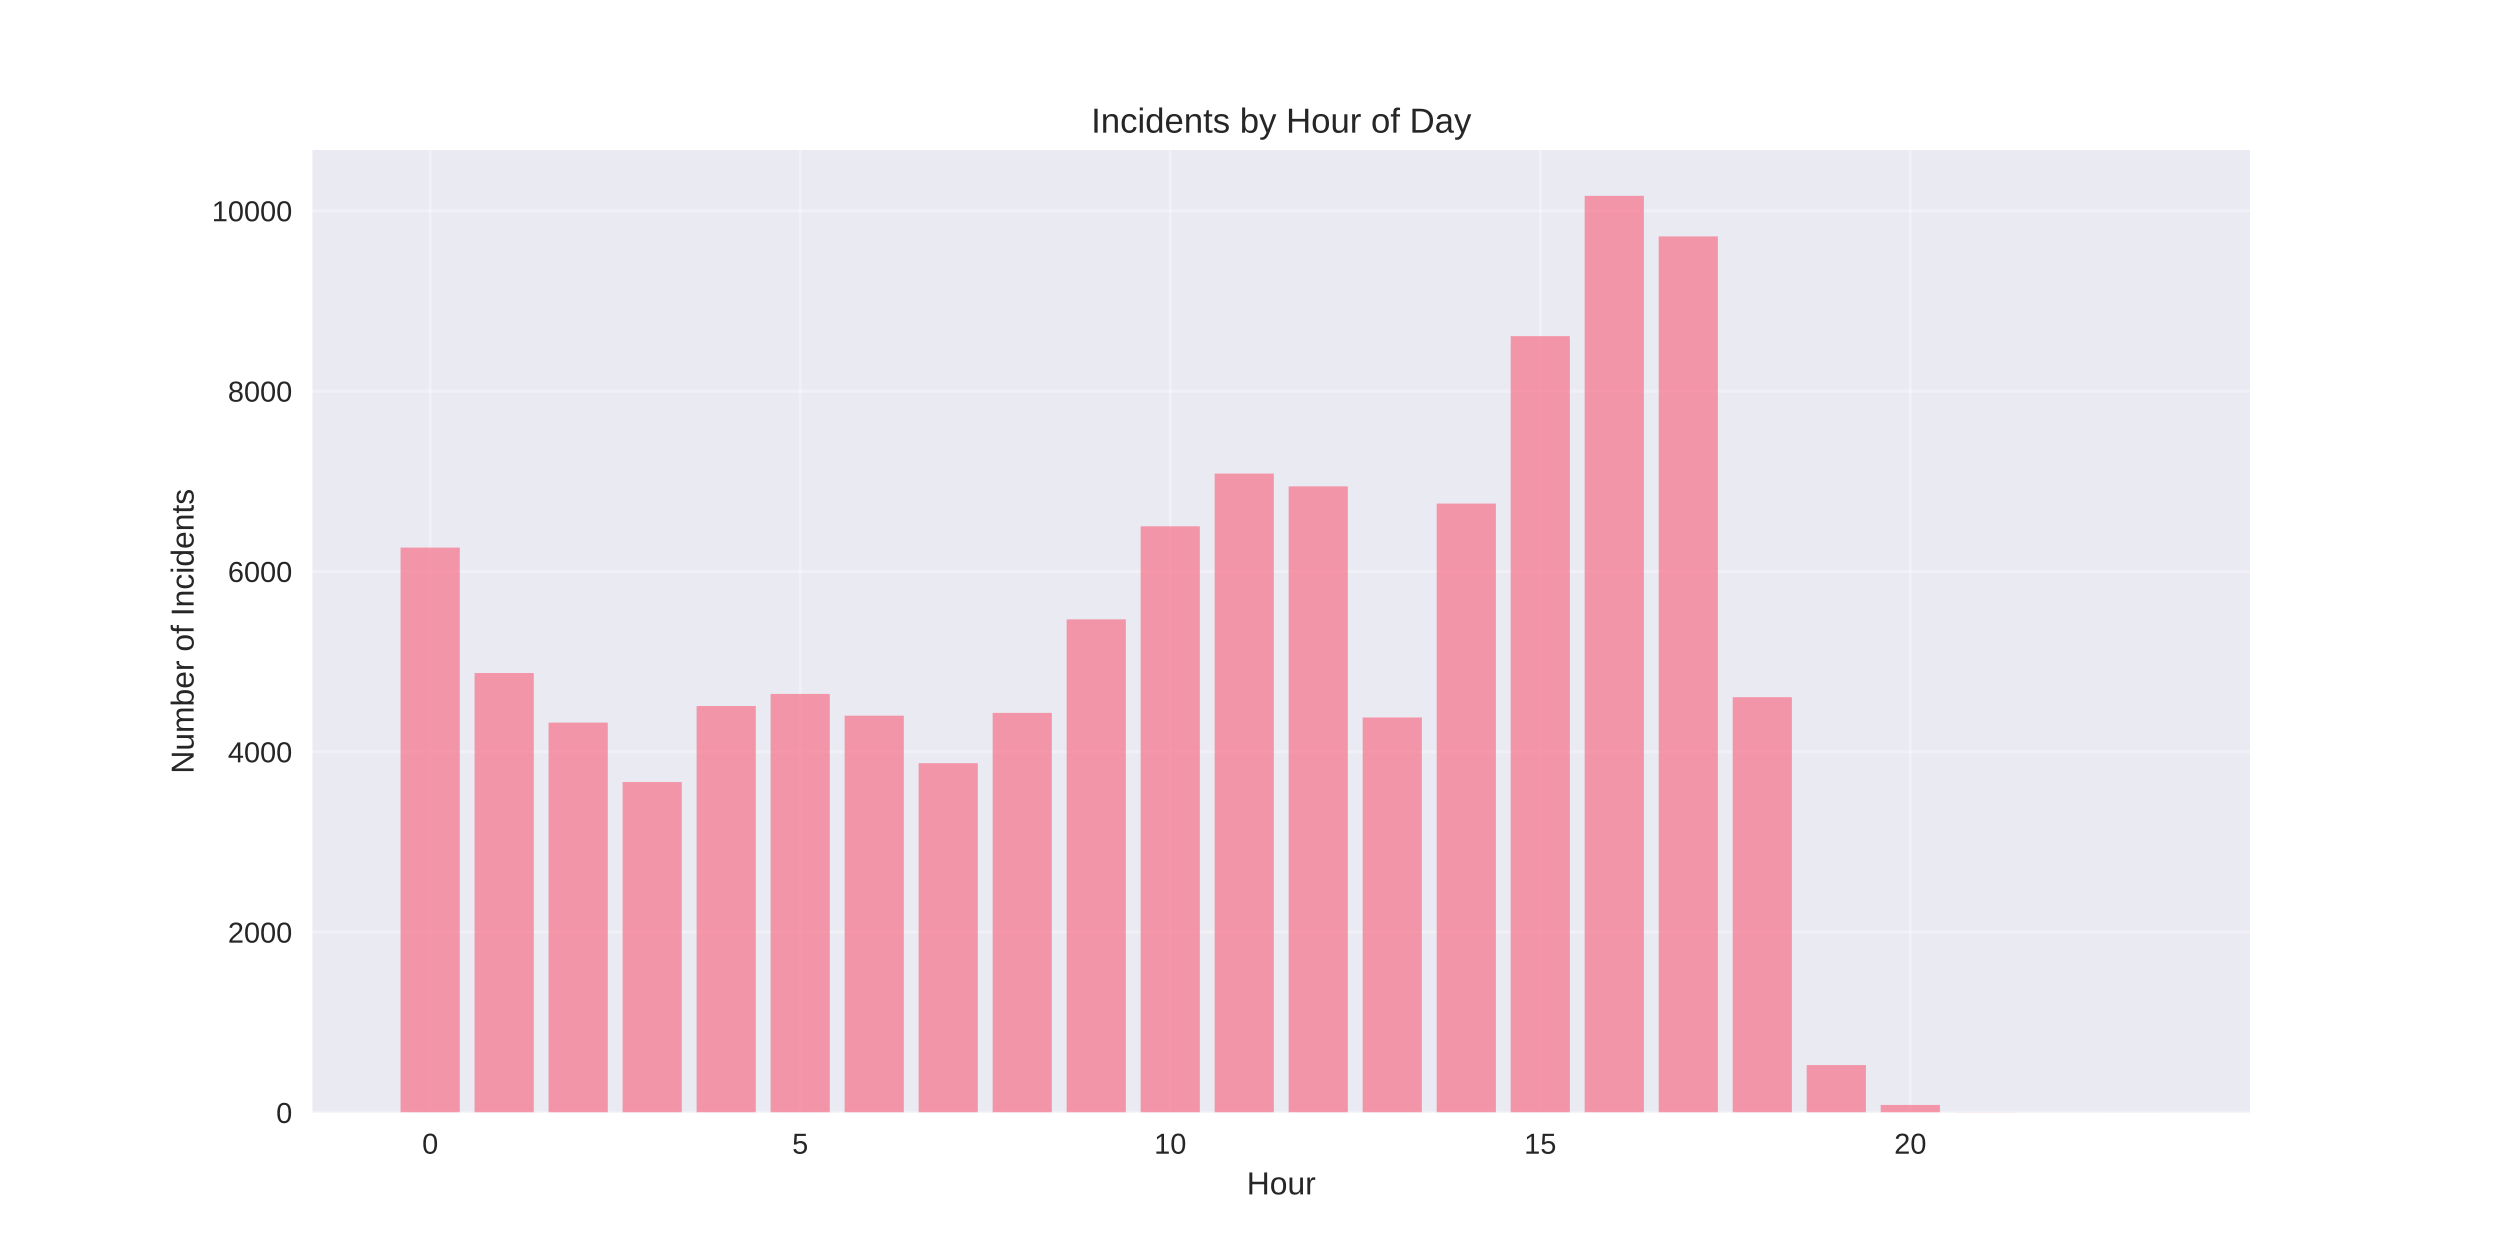
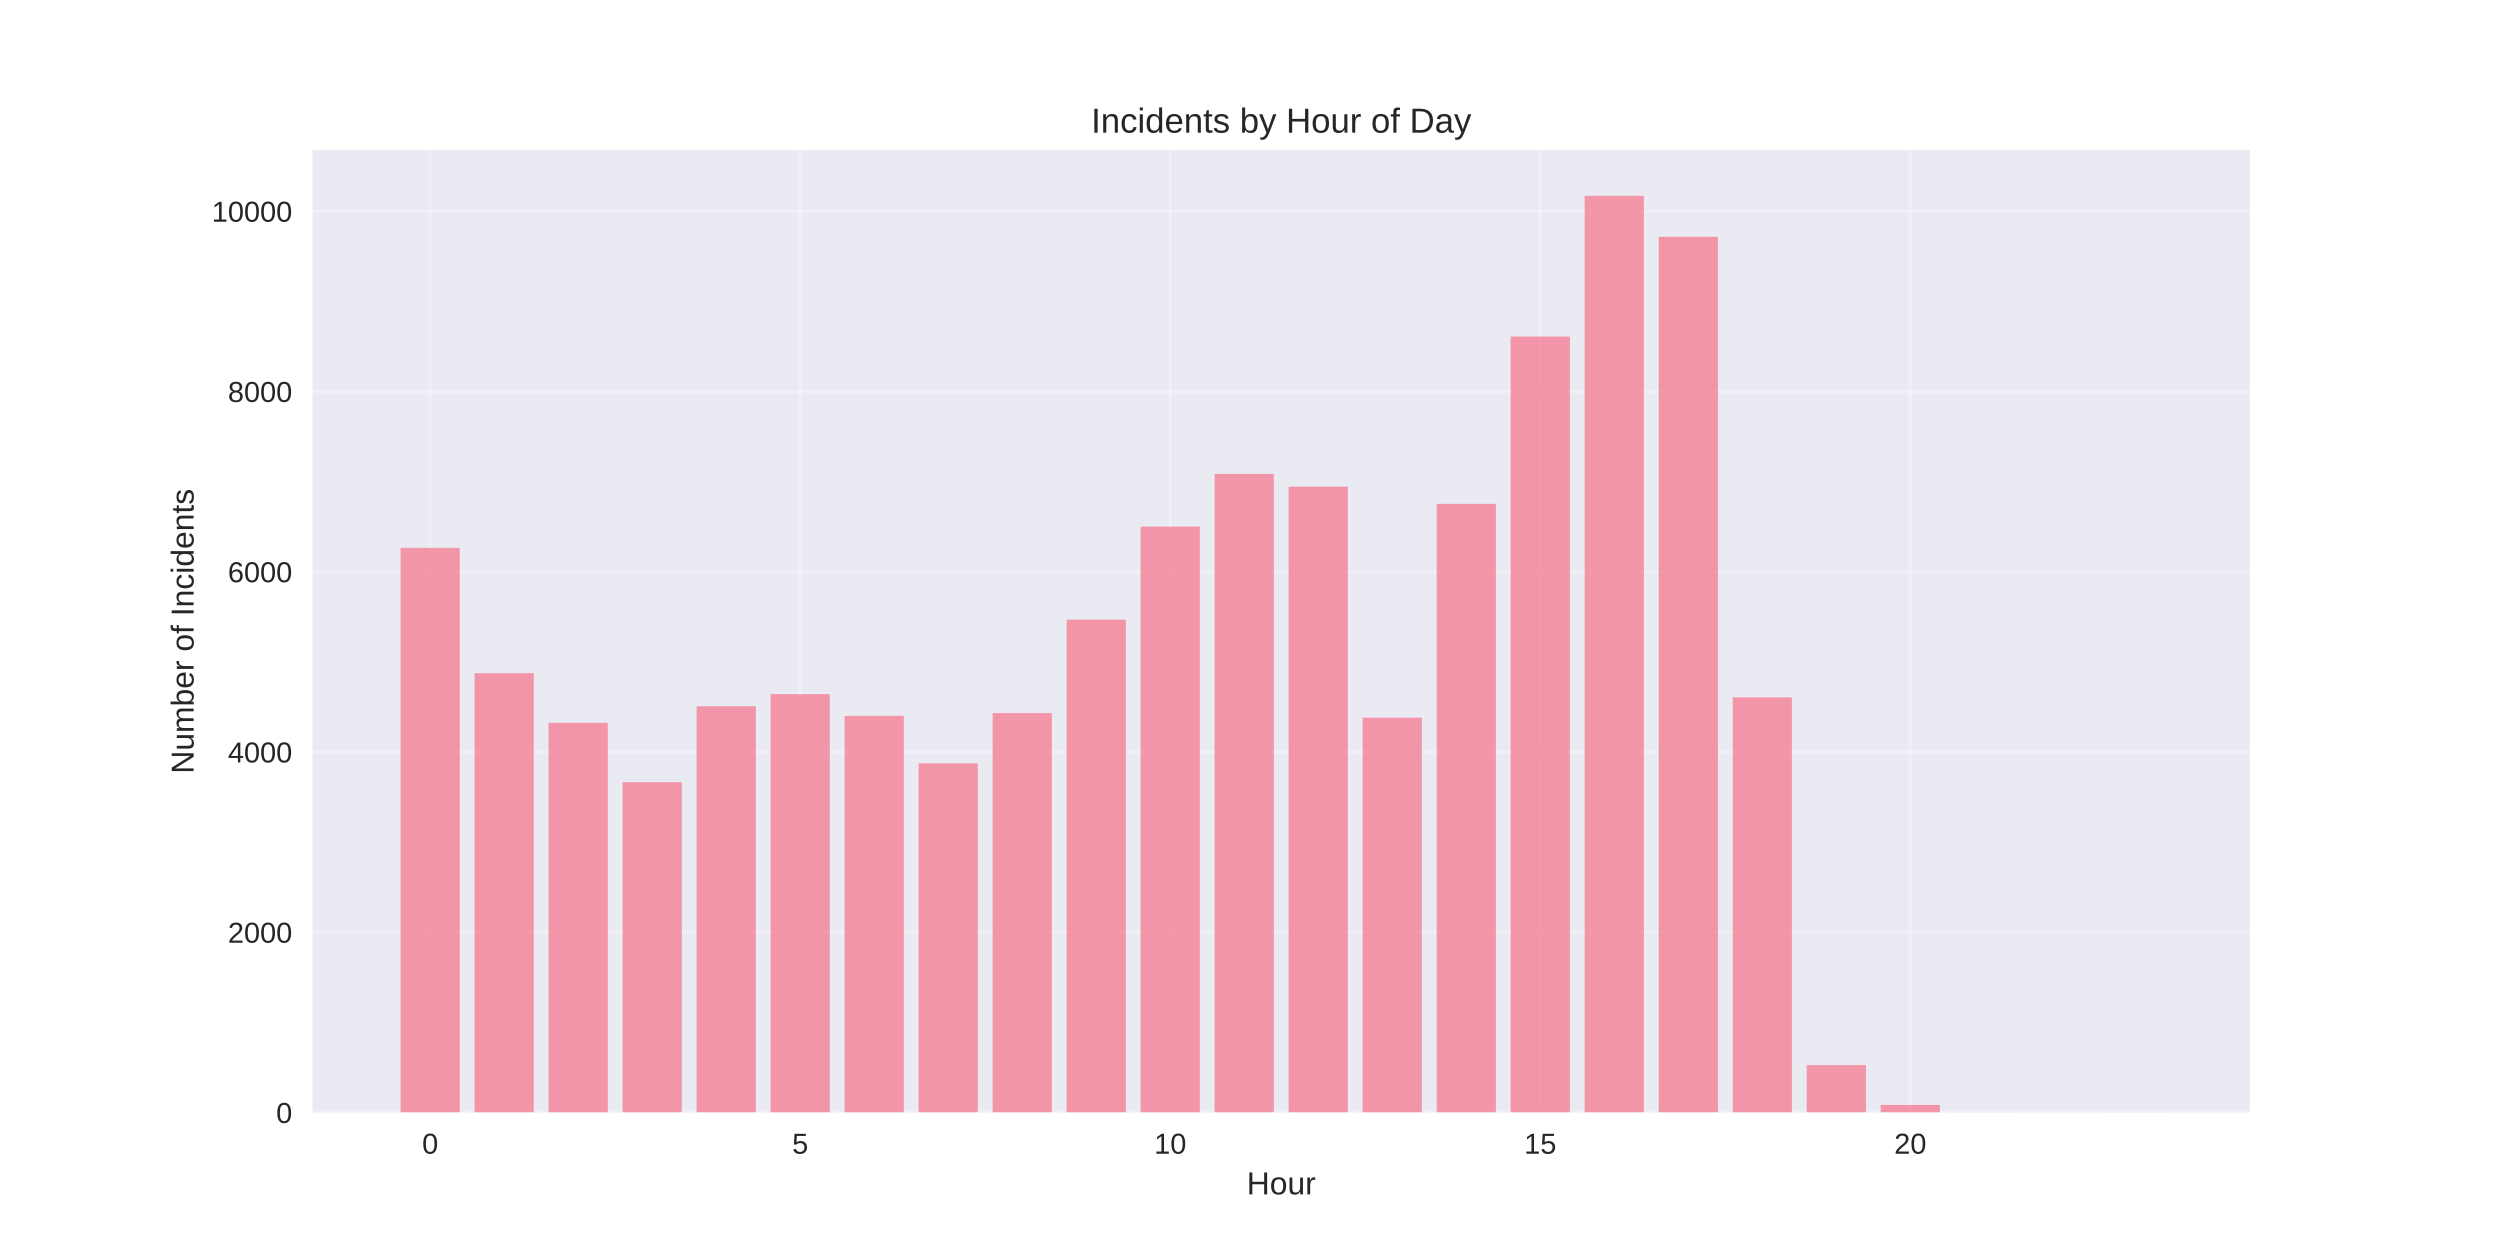
<svg xmlns="http://www.w3.org/2000/svg" width="864pt" height="432pt" viewBox="0 0 864 432" version="1.1">
  <defs>
    <style type="text/css">*{stroke-linejoin: round; stroke-linecap: butt}</style>
  </defs>
  <g id="figure_1">
    <g id="patch_1">
      <path d="M 0 432  L 864 432  L 864 0  L 0 0  z " style="fill: #ffffff" />
    </g>
    <g id="axes_1">
      <g id="patch_2">
        <path d="M 108 384.48  L 777.6 384.48  L 777.6 51.84  L 108 51.84  z " style="fill: #eaeaf2" />
      </g>
      <g id="matplotlib.axis_1">
        <g id="xtick_1">
          <g id="line2d_1">
-             <path d="M 148.667 384.48  L 148.667 51.84  " clip-path="url(#pfd380bbdcc)" style="fill: none; stroke: #ffffff; stroke-opacity: 0.3; stroke-linecap: round" />
+             <path d="M 148.667 384.48  L 148.667 51.84  " clip-path="url(#p0cf88d1ac8)" style="fill: none; stroke: #ffffff; stroke-opacity: 0.3; stroke-linecap: round" />
          </g>
          <g id="line2d_2" />
          <g id="text_1">
            <text style="fill: #262626; font: 10px 'Arial', 'Liberation Sans', 'DejaVu Sans', 'Bitstream Vera Sans', sans-serif; text-anchor: middle" x="148.667" y="398.727" transform="rotate(-0 148.6671 398.7269)">0</text>
          </g>
        </g>
        <g id="xtick_2">
          <g id="line2d_3">
-             <path d="M 276.551 384.48  L 276.551 51.84  " clip-path="url(#pfd380bbdcc)" style="fill: none; stroke: #ffffff; stroke-opacity: 0.3; stroke-linecap: round" />
+             <path d="M 276.551 384.48  L 276.551 51.84  " clip-path="url(#p0cf88d1ac8)" style="fill: none; stroke: #ffffff; stroke-opacity: 0.3; stroke-linecap: round" />
          </g>
          <g id="line2d_4" />
          <g id="text_2">
            <text style="fill: #262626; font: 10px 'Arial', 'Liberation Sans', 'DejaVu Sans', 'Bitstream Vera Sans', sans-serif; text-anchor: middle" x="276.551" y="398.727" transform="rotate(-0 276.551 398.7269)">5</text>
          </g>
        </g>
        <g id="xtick_3">
          <g id="line2d_5">
-             <path d="M 404.435 384.48  L 404.435 51.84  " clip-path="url(#pfd380bbdcc)" style="fill: none; stroke: #ffffff; stroke-opacity: 0.3; stroke-linecap: round" />
+             <path d="M 404.435 384.48  L 404.435 51.84  " clip-path="url(#p0cf88d1ac8)" style="fill: none; stroke: #ffffff; stroke-opacity: 0.3; stroke-linecap: round" />
          </g>
          <g id="line2d_6" />
          <g id="text_3">
            <text style="fill: #262626; font: 10px 'Arial', 'Liberation Sans', 'DejaVu Sans', 'Bitstream Vera Sans', sans-serif; text-anchor: middle" x="404.435" y="398.727" transform="rotate(-0 404.4348 398.7269)">10</text>
          </g>
        </g>
        <g id="xtick_4">
          <g id="line2d_7">
-             <path d="M 532.319 384.48  L 532.319 51.84  " clip-path="url(#pfd380bbdcc)" style="fill: none; stroke: #ffffff; stroke-opacity: 0.3; stroke-linecap: round" />
+             <path d="M 532.319 384.48  L 532.319 51.84  " clip-path="url(#p0cf88d1ac8)" style="fill: none; stroke: #ffffff; stroke-opacity: 0.3; stroke-linecap: round" />
          </g>
          <g id="line2d_8" />
          <g id="text_4">
            <text style="fill: #262626; font: 10px 'Arial', 'Liberation Sans', 'DejaVu Sans', 'Bitstream Vera Sans', sans-serif; text-anchor: middle" x="532.319" y="398.727" transform="rotate(-0 532.3187 398.7269)">15</text>
          </g>
        </g>
        <g id="xtick_5">
          <g id="line2d_9">
-             <path d="M 660.203 384.48  L 660.203 51.84  " clip-path="url(#pfd380bbdcc)" style="fill: none; stroke: #ffffff; stroke-opacity: 0.3; stroke-linecap: round" />
+             <path d="M 660.203 384.48  L 660.203 51.84  " clip-path="url(#p0cf88d1ac8)" style="fill: none; stroke: #ffffff; stroke-opacity: 0.3; stroke-linecap: round" />
          </g>
          <g id="line2d_10" />
          <g id="text_5">
            <text style="fill: #262626; font: 10px 'Arial', 'Liberation Sans', 'DejaVu Sans', 'Bitstream Vera Sans', sans-serif; text-anchor: middle" x="660.203" y="398.727" transform="rotate(-0 660.2026 398.7269)">20</text>
          </g>
        </g>
        <g id="text_6">
          <text style="fill: #262626; font: 11px 'Arial', 'Liberation Sans', 'DejaVu Sans', 'Bitstream Vera Sans', sans-serif; text-anchor: middle" x="442.8" y="412.773" transform="rotate(-0 442.8 412.7734)">Hour</text>
        </g>
      </g>
      <g id="matplotlib.axis_2">
        <g id="ytick_1">
          <g id="line2d_11">
-             <path d="M 108 384.48  L 777.6 384.48  " clip-path="url(#pfd380bbdcc)" style="fill: none; stroke: #ffffff; stroke-opacity: 0.3; stroke-linecap: round" />
+             <path d="M 108 384.48  L 777.6 384.48  " clip-path="url(#p0cf88d1ac8)" style="fill: none; stroke: #ffffff; stroke-opacity: 0.3; stroke-linecap: round" />
          </g>
          <g id="line2d_12" />
          <g id="text_7">
            <text style="fill: #262626; font: 10px 'Arial', 'Liberation Sans', 'DejaVu Sans', 'Bitstream Vera Sans', sans-serif; text-anchor: end" x="101" y="388.103" transform="rotate(-0 101 388.1034)">0</text>
          </g>
        </g>
        <g id="ytick_2">
          <g id="line2d_13">
-             <path d="M 108 322.155  L 777.6 322.155  " clip-path="url(#pfd380bbdcc)" style="fill: none; stroke: #ffffff; stroke-opacity: 0.3; stroke-linecap: round" />
+             <path d="M 108 322.185  L 777.6 322.185  " clip-path="url(#p0cf88d1ac8)" style="fill: none; stroke: #ffffff; stroke-opacity: 0.3; stroke-linecap: round" />
          </g>
          <g id="line2d_14" />
          <g id="text_8">
-             <text style="fill: #262626; font: 10px 'Arial', 'Liberation Sans', 'DejaVu Sans', 'Bitstream Vera Sans', sans-serif; text-anchor: end" x="101" y="325.778" transform="rotate(-0 101 325.778)">2000</text>
+             <text style="fill: #262626; font: 10px 'Arial', 'Liberation Sans', 'DejaVu Sans', 'Bitstream Vera Sans', sans-serif; text-anchor: end" x="101" y="325.809" transform="rotate(-0 101 325.8087)">2000</text>
          </g>
        </g>
        <g id="ytick_3">
          <g id="line2d_15">
-             <path d="M 108 259.829  L 777.6 259.829  " clip-path="url(#pfd380bbdcc)" style="fill: none; stroke: #ffffff; stroke-opacity: 0.3; stroke-linecap: round" />
+             <path d="M 108 259.89  L 777.6 259.89  " clip-path="url(#p0cf88d1ac8)" style="fill: none; stroke: #ffffff; stroke-opacity: 0.3; stroke-linecap: round" />
          </g>
          <g id="line2d_16" />
          <g id="text_9">
-             <text style="fill: #262626; font: 10px 'Arial', 'Liberation Sans', 'DejaVu Sans', 'Bitstream Vera Sans', sans-serif; text-anchor: end" x="101" y="263.453" transform="rotate(-0 101 263.4526)">4000</text>
+             <text style="fill: #262626; font: 10px 'Arial', 'Liberation Sans', 'DejaVu Sans', 'Bitstream Vera Sans', sans-serif; text-anchor: end" x="101" y="263.514" transform="rotate(-0 101 263.5139)">4000</text>
          </g>
        </g>
        <g id="ytick_4">
          <g id="line2d_17">
-             <path d="M 108 197.504  L 777.6 197.504  " clip-path="url(#pfd380bbdcc)" style="fill: none; stroke: #ffffff; stroke-opacity: 0.3; stroke-linecap: round" />
+             <path d="M 108 197.596  L 777.6 197.596  " clip-path="url(#p0cf88d1ac8)" style="fill: none; stroke: #ffffff; stroke-opacity: 0.3; stroke-linecap: round" />
          </g>
          <g id="line2d_18" />
          <g id="text_10">
-             <text style="fill: #262626; font: 10px 'Arial', 'Liberation Sans', 'DejaVu Sans', 'Bitstream Vera Sans', sans-serif; text-anchor: end" x="101" y="201.127" transform="rotate(-0 101 201.1272)">6000</text>
+             <text style="fill: #262626; font: 10px 'Arial', 'Liberation Sans', 'DejaVu Sans', 'Bitstream Vera Sans', sans-serif; text-anchor: end" x="101" y="201.219" transform="rotate(-0 101 201.2192)">6000</text>
          </g>
        </g>
        <g id="ytick_5">
          <g id="line2d_19">
-             <path d="M 108 135.178  L 777.6 135.178  " clip-path="url(#pfd380bbdcc)" style="fill: none; stroke: #ffffff; stroke-opacity: 0.3; stroke-linecap: round" />
+             <path d="M 108 135.301  L 777.6 135.301  " clip-path="url(#p0cf88d1ac8)" style="fill: none; stroke: #ffffff; stroke-opacity: 0.3; stroke-linecap: round" />
          </g>
          <g id="line2d_20" />
          <g id="text_11">
-             <text style="fill: #262626; font: 10px 'Arial', 'Liberation Sans', 'DejaVu Sans', 'Bitstream Vera Sans', sans-serif; text-anchor: end" x="101" y="138.802" transform="rotate(-0 101 138.8018)">8000</text>
+             <text style="fill: #262626; font: 10px 'Arial', 'Liberation Sans', 'DejaVu Sans', 'Bitstream Vera Sans', sans-serif; text-anchor: end" x="101" y="138.924" transform="rotate(-0 101 138.9244)">8000</text>
          </g>
        </g>
        <g id="ytick_6">
          <g id="line2d_21">
-             <path d="M 108 72.853  L 777.6 72.853  " clip-path="url(#pfd380bbdcc)" style="fill: none; stroke: #ffffff; stroke-opacity: 0.3; stroke-linecap: round" />
+             <path d="M 108 73.006  L 777.6 73.006  " clip-path="url(#p0cf88d1ac8)" style="fill: none; stroke: #ffffff; stroke-opacity: 0.3; stroke-linecap: round" />
          </g>
          <g id="line2d_22" />
          <g id="text_12">
-             <text style="fill: #262626; font: 10px 'Arial', 'Liberation Sans', 'DejaVu Sans', 'Bitstream Vera Sans', sans-serif; text-anchor: end" x="101" y="76.476" transform="rotate(-0 101 76.47645)">10000</text>
+             <text style="fill: #262626; font: 10px 'Arial', 'Liberation Sans', 'DejaVu Sans', 'Bitstream Vera Sans', sans-serif; text-anchor: end" x="101" y="76.63" transform="rotate(-0 101 76.62964)">10000</text>
          </g>
        </g>
        <g id="text_13">
          <text style="fill: #262626; font: 11px 'Arial', 'Liberation Sans', 'DejaVu Sans', 'Bitstream Vera Sans', sans-serif; text-anchor: middle" x="66.913" y="218.16" transform="rotate(-90 66.91281 218.16)">Number of Incidents</text>
        </g>
      </g>
      <g id="patch_3">
-         <path d="M 138.436 384.48  L 158.898 384.48  L 158.898 189.246  L 138.436 189.246  z " clip-path="url(#pfd380bbdcc)" style="fill: #f77189; opacity: 0.7" />
+         <path d="M 138.436 384.48  L 158.898 384.48  L 158.898 189.342  L 138.436 189.342  z " clip-path="url(#p0cf88d1ac8)" style="fill: #f77189; opacity: 0.7" />
      </g>
      <g id="patch_4">
-         <path d="M 164.013 384.48  L 184.475 384.48  L 184.475 232.593  L 164.013 232.593  z " clip-path="url(#pfd380bbdcc)" style="fill: #f77189; opacity: 0.7" />
+         <path d="M 164.013 384.48  L 184.475 384.48  L 184.475 232.668  L 164.013 232.668  z " clip-path="url(#p0cf88d1ac8)" style="fill: #f77189; opacity: 0.7" />
      </g>
      <g id="patch_5">
-         <path d="M 189.59 384.48  L 210.051 384.48  L 210.051 249.732  L 189.59 249.732  z " clip-path="url(#pfd380bbdcc)" style="fill: #f77189; opacity: 0.7" />
+         <path d="M 189.59 384.48  L 210.051 384.48  L 210.051 249.799  L 189.59 249.799  z " clip-path="url(#p0cf88d1ac8)" style="fill: #f77189; opacity: 0.7" />
      </g>
      <g id="patch_6">
-         <path d="M 215.167 384.48  L 235.628 384.48  L 235.628 270.269  L 215.167 270.269  z " clip-path="url(#pfd380bbdcc)" style="fill: #f77189; opacity: 0.7" />
+         <path d="M 215.167 384.48  L 235.628 384.48  L 235.628 270.325  L 215.167 270.325  z " clip-path="url(#p0cf88d1ac8)" style="fill: #f77189; opacity: 0.7" />
      </g>
      <g id="patch_7">
-         <path d="M 240.743 384.48  L 261.205 384.48  L 261.205 243.999  L 240.743 243.999  z " clip-path="url(#pfd380bbdcc)" style="fill: #f77189; opacity: 0.7" />
+         <path d="M 240.743 384.48  L 261.205 384.48  L 261.205 244.068  L 240.743 244.068  z " clip-path="url(#p0cf88d1ac8)" style="fill: #f77189; opacity: 0.7" />
      </g>
      <g id="patch_8">
-         <path d="M 266.32 384.48  L 286.782 384.48  L 286.782 239.823  L 266.32 239.823  z " clip-path="url(#pfd380bbdcc)" style="fill: #f77189; opacity: 0.7" />
+         <path d="M 266.32 384.48  L 286.782 384.48  L 286.782 239.894  L 266.32 239.894  z " clip-path="url(#p0cf88d1ac8)" style="fill: #f77189; opacity: 0.7" />
      </g>
      <g id="patch_9">
-         <path d="M 291.897 384.48  L 312.358 384.48  L 312.358 247.333  L 291.897 247.333  z " clip-path="url(#pfd380bbdcc)" style="fill: #f77189; opacity: 0.7" />
+         <path d="M 291.897 384.48  L 312.358 384.48  L 312.358 247.4  L 291.897 247.4  z " clip-path="url(#p0cf88d1ac8)" style="fill: #f77189; opacity: 0.7" />
      </g>
      <g id="patch_10">
-         <path d="M 317.474 384.48  L 337.935 384.48  L 337.935 263.756  L 317.474 263.756  z " clip-path="url(#pfd380bbdcc)" style="fill: #f77189; opacity: 0.7" />
+         <path d="M 317.474 384.48  L 337.935 384.48  L 337.935 263.815  L 317.474 263.815  z " clip-path="url(#p0cf88d1ac8)" style="fill: #f77189; opacity: 0.7" />
      </g>
      <g id="patch_11">
-         <path d="M 343.051 384.48  L 363.512 384.48  L 363.512 246.367  L 343.051 246.367  z " clip-path="url(#pfd380bbdcc)" style="fill: #f77189; opacity: 0.7" />
+         <path d="M 343.051 384.48  L 363.512 384.48  L 363.512 246.435  L 343.051 246.435  z " clip-path="url(#p0cf88d1ac8)" style="fill: #f77189; opacity: 0.7" />
      </g>
      <g id="patch_12">
-         <path d="M 368.627 384.48  L 389.089 384.48  L 389.089 214.051  L 368.627 214.051  z " clip-path="url(#pfd380bbdcc)" style="fill: #f77189; opacity: 0.7" />
+         <path d="M 368.627 384.48  L 389.089 384.48  L 389.089 214.135  L 368.627 214.135  z " clip-path="url(#p0cf88d1ac8)" style="fill: #f77189; opacity: 0.7" />
      </g>
      <g id="patch_13">
-         <path d="M 394.204 384.48  L 414.666 384.48  L 414.666 181.891  L 394.204 181.891  z " clip-path="url(#pfd380bbdcc)" style="fill: #f77189; opacity: 0.7" />
+         <path d="M 394.204 384.48  L 414.666 384.48  L 414.666 181.991  L 394.204 181.991  z " clip-path="url(#p0cf88d1ac8)" style="fill: #f77189; opacity: 0.7" />
      </g>
      <g id="patch_14">
-         <path d="M 419.781 384.48  L 440.242 384.48  L 440.242 163.661  L 419.781 163.661  z " clip-path="url(#pfd380bbdcc)" style="fill: #f77189; opacity: 0.7" />
+         <path d="M 419.781 384.48  L 440.242 384.48  L 440.242 163.77  L 419.781 163.77  z " clip-path="url(#p0cf88d1ac8)" style="fill: #f77189; opacity: 0.7" />
      </g>
      <g id="patch_15">
-         <path d="M 445.358 384.48  L 465.819 384.48  L 465.819 168.086  L 445.358 168.086  z " clip-path="url(#pfd380bbdcc)" style="fill: #f77189; opacity: 0.7" />
+         <path d="M 445.358 384.48  L 465.819 384.48  L 465.819 168.193  L 445.358 168.193  z " clip-path="url(#p0cf88d1ac8)" style="fill: #f77189; opacity: 0.7" />
      </g>
      <g id="patch_16">
-         <path d="M 470.934 384.48  L 491.396 384.48  L 491.396 247.956  L 470.934 247.956  z " clip-path="url(#pfd380bbdcc)" style="fill: #f77189; opacity: 0.7" />
+         <path d="M 470.934 384.48  L 491.396 384.48  L 491.396 248.023  L 470.934 248.023  z " clip-path="url(#p0cf88d1ac8)" style="fill: #f77189; opacity: 0.7" />
      </g>
      <g id="patch_17">
-         <path d="M 496.511 384.48  L 516.973 384.48  L 516.973 174.038  L 496.511 174.038  z " clip-path="url(#pfd380bbdcc)" style="fill: #f77189; opacity: 0.7" />
+         <path d="M 496.511 384.48  L 516.973 384.48  L 516.973 174.142  L 496.511 174.142  z " clip-path="url(#p0cf88d1ac8)" style="fill: #f77189; opacity: 0.7" />
      </g>
      <g id="patch_18">
-         <path d="M 522.088 384.48  L 542.549 384.48  L 542.549 116.169  L 522.088 116.169  z " clip-path="url(#pfd380bbdcc)" style="fill: #f77189; opacity: 0.7" />
+         <path d="M 522.088 384.48  L 542.549 384.48  L 542.549 116.301  L 522.088 116.301  z " clip-path="url(#p0cf88d1ac8)" style="fill: #f77189; opacity: 0.7" />
      </g>
      <g id="patch_19">
-         <path d="M 547.665 384.48  L 568.126 384.48  L 568.126 67.68  L 547.665 67.68  z " clip-path="url(#pfd380bbdcc)" style="fill: #f77189; opacity: 0.7" />
+         <path d="M 547.665 384.48  L 568.126 384.48  L 568.126 67.68  L 547.665 67.68  z " clip-path="url(#p0cf88d1ac8)" style="fill: #f77189; opacity: 0.7" />
      </g>
      <g id="patch_20">
-         <path d="M 573.242 384.48  L 593.703 384.48  L 593.703 81.703  L 573.242 81.703  z " clip-path="url(#pfd380bbdcc)" style="fill: #f77189; opacity: 0.7" />
+         <path d="M 573.242 384.48  L 593.703 384.48  L 593.703 81.852  L 573.242 81.852  z " clip-path="url(#p0cf88d1ac8)" style="fill: #f77189; opacity: 0.7" />
      </g>
      <g id="patch_21">
-         <path d="M 598.818 384.48  L 619.28 384.48  L 619.28 240.945  L 598.818 240.945  z " clip-path="url(#pfd380bbdcc)" style="fill: #f77189; opacity: 0.7" />
+         <path d="M 598.818 384.48  L 619.28 384.48  L 619.28 241.015  L 598.818 241.015  z " clip-path="url(#p0cf88d1ac8)" style="fill: #f77189; opacity: 0.7" />
      </g>
      <g id="patch_22">
-         <path d="M 624.395 384.48  L 644.857 384.48  L 644.857 368.088  L 624.395 368.088  z " clip-path="url(#pfd380bbdcc)" style="fill: #f77189; opacity: 0.7" />
+         <path d="M 624.395 384.48  L 644.857 384.48  L 644.857 368.096  L 624.395 368.096  z " clip-path="url(#p0cf88d1ac8)" style="fill: #f77189; opacity: 0.7" />
      </g>
      <g id="patch_23">
-         <path d="M 649.972 384.48  L 670.433 384.48  L 670.433 381.862  L 649.972 381.862  z " clip-path="url(#pfd380bbdcc)" style="fill: #f77189; opacity: 0.7" />
+         <path d="M 649.972 384.48  L 670.433 384.48  L 670.433 381.864  L 649.972 381.864  z " clip-path="url(#p0cf88d1ac8)" style="fill: #f77189; opacity: 0.7" />
      </g>
      <g id="patch_24">
-         <path d="M 675.549 384.48  L 696.01 384.48  L 696.01 384.418  L 675.549 384.418  z " clip-path="url(#pfd380bbdcc)" style="fill: #f77189; opacity: 0.7" />
+         <path d="M 675.549 384.48  L 696.01 384.48  L 696.01 384.418  L 675.549 384.418  z " clip-path="url(#p0cf88d1ac8)" style="fill: #f77189; opacity: 0.7" />
      </g>
      <g id="patch_25">
-         <path d="M 726.702 384.48  L 747.164 384.48  L 747.164 384.449  L 726.702 384.449  z " clip-path="url(#pfd380bbdcc)" style="fill: #f77189; opacity: 0.7" />
+         <path d="M 726.702 384.48  L 747.164 384.48  L 747.164 384.449  L 726.702 384.449  z " clip-path="url(#p0cf88d1ac8)" style="fill: #f77189; opacity: 0.7" />
      </g>
      <g id="patch_26">
        <path d="M 108 384.48  L 108 51.84  " style="fill: none" />
      </g>
      <g id="patch_27">
        <path d="M 777.6 384.48  L 777.6 51.84  " style="fill: none" />
      </g>
      <g id="patch_28">
        <path d="M 108 384.48  L 777.6 384.48  " style="fill: none" />
      </g>
      <g id="patch_29">
        <path d="M 108 51.84  L 777.6 51.84  " style="fill: none" />
      </g>
      <g id="text_14">
        <text style="fill: #262626; font: 12px 'Arial', 'Liberation Sans', 'DejaVu Sans', 'Bitstream Vera Sans', sans-serif; text-anchor: middle" x="442.8" y="45.84" transform="rotate(-0 442.8 45.84)">Incidents by Hour of Day</text>
      </g>
    </g>
  </g>
  <defs>
-     <clipPath id="pfd380bbdcc">
+     <clipPath id="p0cf88d1ac8">
      <rect x="108" y="51.84" width="669.6" height="332.64" />
    </clipPath>
  </defs>
</svg>
